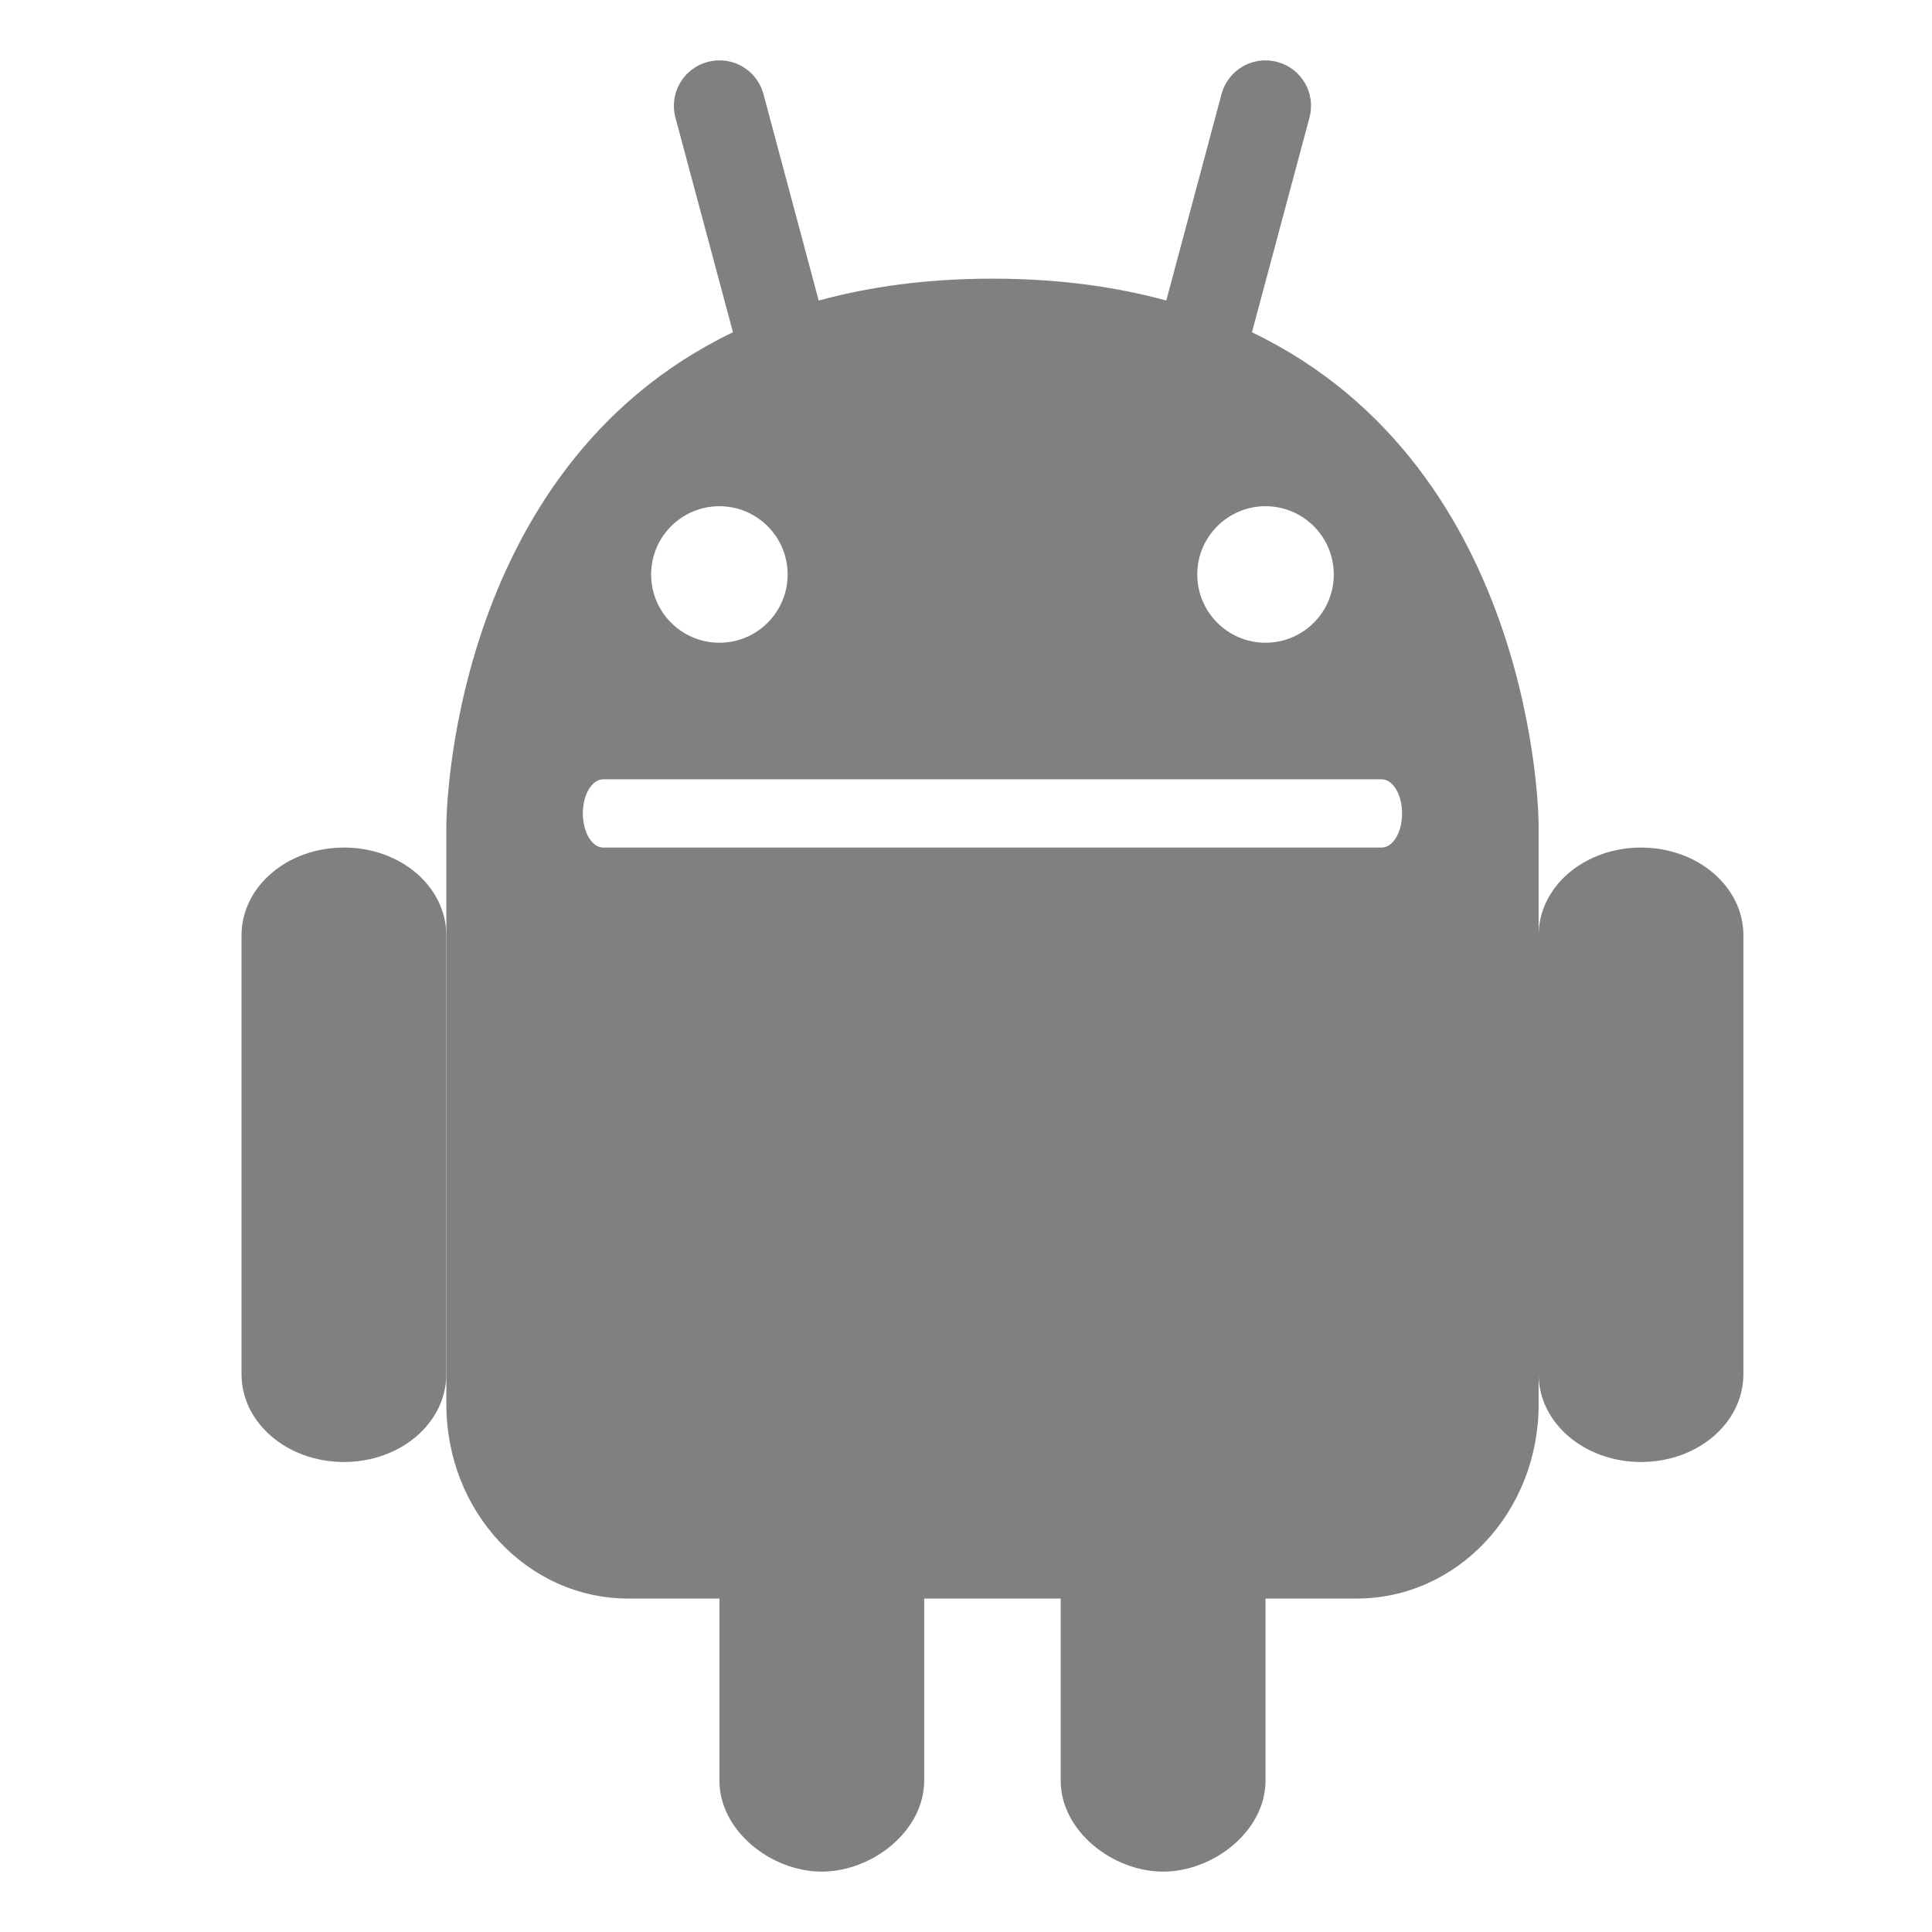
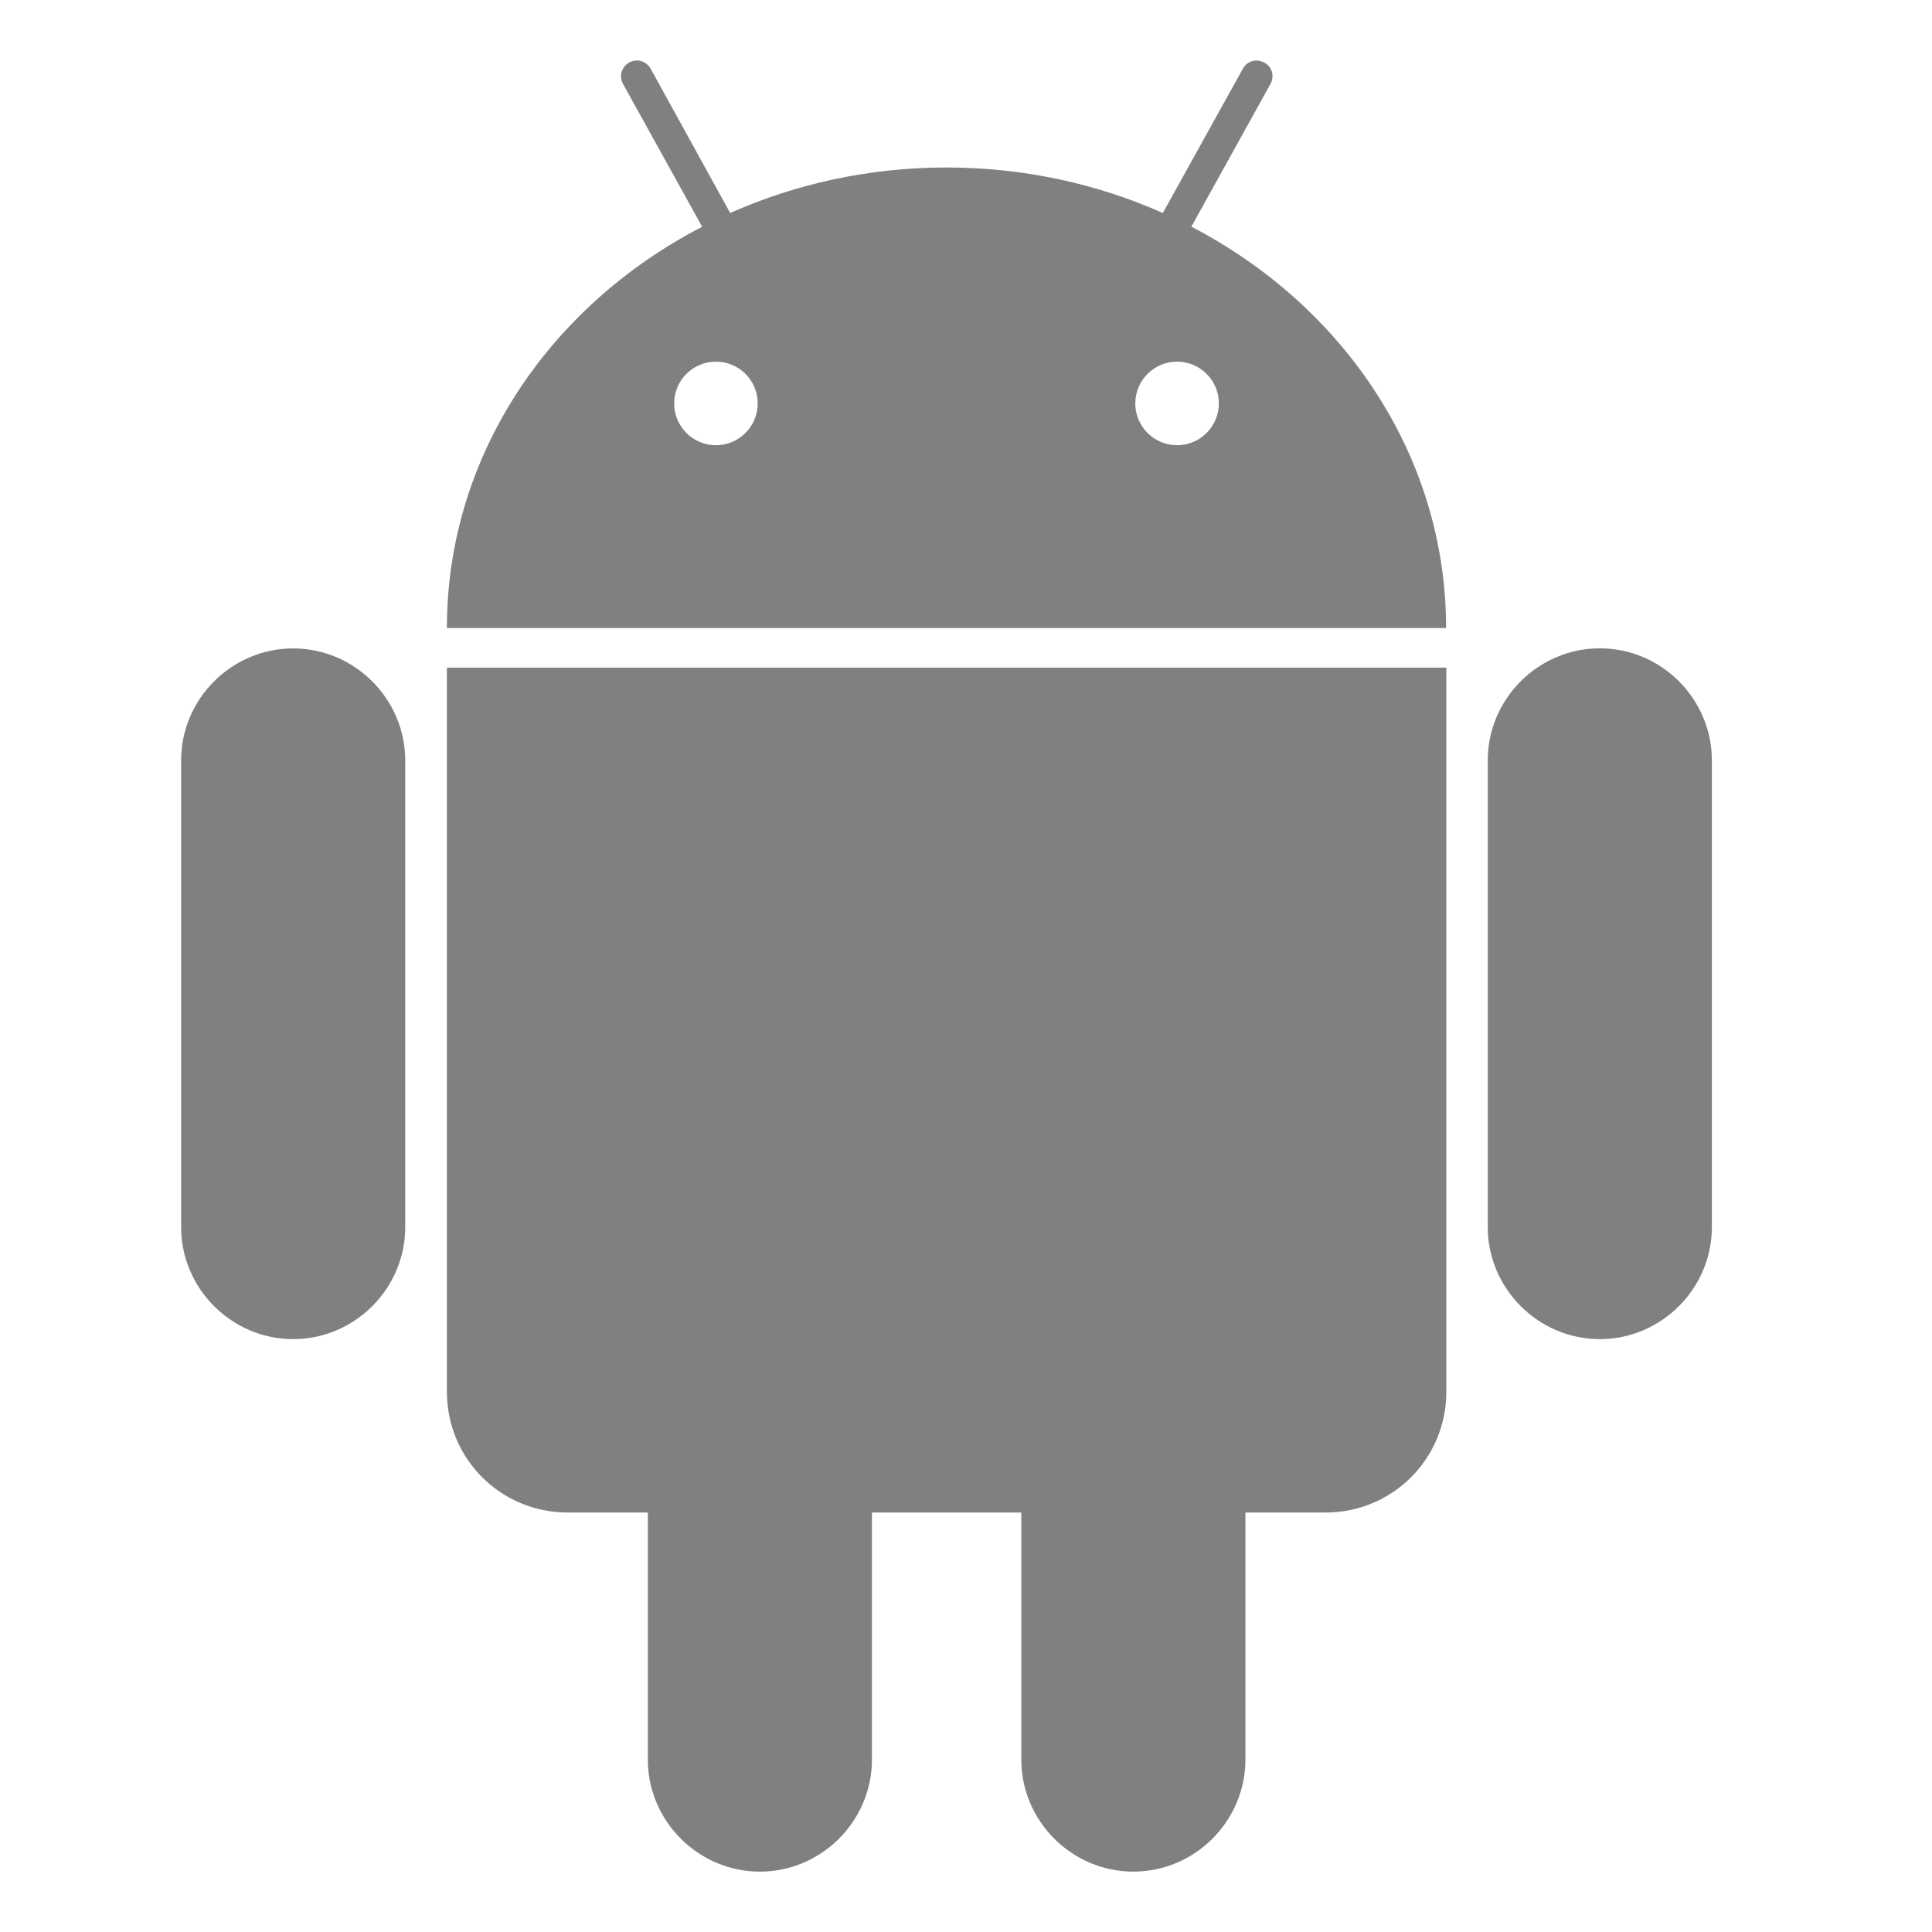
- <svg xmlns="http://www.w3.org/2000/svg" width="16" height="16" version="1.1">
-   <g transform="matrix(0.2888024,0,0,0.2888024,-1.547679,-67.83867)" style="fill:#808080">
-     <path d="m 15.221,259.201 c -1.627,0 -2.936,1.122 -2.936,2.518 v 12.585 c 0,1.394 1.31,2.516 2.936,2.516 1.627,0 2.936,-1.122 2.936,-2.518 V 261.718 c 0,-1.396 -1.31,-2.518 -2.936,-2.518 z" style="fill:#808080" />
-     <path d="m 97.934,27.83 c -0.327,0.019 -0.658,0.071 -0.988,0.162 -2.64,0.708 -4.194,3.401 -3.486,6.041 l 6.232,23.256 C 68.657,72.191 68.631,110.674 68.631,110.674 v 62.805 c 0,11.661 8.799,21.051 19.732,21.051 h 9.863 v 19.732 c 0,5.461 5.631,9.863 11.092,9.863 5.468,0 11.1,-4.403 11.1,-9.863 v -19.73 h 14.797 v 19.73 c -0.008,5.461 5.632,9.863 11.1,9.863 5.46,0 11.098,-4.403 11.098,-9.863 V 194.529 h 9.867 c 10.936,0 19.732,-9.39 19.732,-21.051 v -62.805 c 0,0 -0.028,-38.479 -31.07,-53.381 l 6.23,-23.26 c 0.71,-2.64 -0.843,-5.334 -3.484,-6.041 -2.641,-0.707 -5.335,0.848 -6.045,3.488 l -5.986,22.369 c -5.505,-1.5 -11.735,-2.369 -18.838,-2.369 -7.103,0 -13.333,0.871 -18.834,2.371 l -5.986,-22.373 c -0.533,-1.979 -2.183,-3.349 -4.092,-3.611 h -0.004 c -0.317,-0.042 -0.642,-0.056 -0.969,-0.037 z m 0.287,48.312 a 7.399,7.399 0 0 1 7.398,7.398 7.399,7.399 0 0 1 -7.398,7.398 7.399,7.399 0 0 1 -7.398,-7.398 7.399,7.399 0 0 1 7.398,-7.398 z m 59.191,0 a 7.399,7.399 0 0 1 7.398,7.398 7.399,7.399 0 0 1 -7.398,7.398 7.399,7.399 0 0 1 -7.398,-7.398 7.399,7.399 0 0 1 7.398,-7.398 z M 85.643,105.738 h 84.348 c 1.23,0 2.221,1.65 2.221,3.699 0,2.05 -0.991,3.699 -2.221,3.699 H 85.643 c -1.228,0 -2.221,-1.65 -2.221,-3.699 0,-2.05 0.992,-3.699 2.221,-3.699 z" transform="matrix(0.2645833,0,0,0.2645833,0,229.2667)" style="fill:#808080" />
-     <path d="m 52.416,259.201 c -1.627,0 -2.936,1.122 -2.936,2.518 v 12.585 c 0,1.394 1.31,2.516 2.936,2.516 1.627,0 2.936,-1.122 2.936,-2.518 v -12.585 c 0,-1.394 -1.31,-2.516 -2.936,-2.516 z" style="fill:#808080" />
-   </g>
+ <svg xmlns="http://www.w3.org/2000/svg" width="16" height="16" version="1.1" id="svg10">
+   <defs id="defs14" />
+   <path class="st0" d="m 14.177,6.297 c 0,-0.509 -0.418,-0.928 -0.928,-0.928 -0.509,0 -0.928,0.418 -0.928,0.928 v 3.865 c 0,0.509 0.418,0.928 0.928,0.928 0.509,0 0.928,-0.418 0.928,-0.928 z m -10.821,0 C 3.355,5.788 2.937,5.37 2.428,5.37 1.918,5.37 1.5,5.788 1.5,6.297 v 3.865 c 0,0.509 0.418,0.928 0.928,0.928 0.509,0 0.928,-0.418 0.928,-0.928 z M 9.866,1.878 10.521,0.696 c 0.036,-0.064 0.014,-0.145 -0.05,-0.177 -0.018,-0.009 -0.041,-0.018 -0.064,-0.018 -0.045,0 -0.091,0.023 -0.114,0.068 L 9.63,1.764 C 9.089,1.523 8.479,1.387 7.838,1.387 c -0.641,0 -1.25,0.136 -1.791,0.377 L 5.388,0.568 C 5.351,0.505 5.274,0.482 5.21,0.518 5.147,0.555 5.124,0.632 5.16,0.696 l 0.655,1.182 C 4.551,2.532 3.701,3.774 3.701,5.201 h 8.275 c 0,-1.428 -0.85,-2.669 -2.11,-3.324 z M 5.929,3.687 c -0.191,0 -0.346,-0.155 -0.346,-0.346 0,-0.191 0.155,-0.346 0.346,-0.346 0.191,0 0.346,0.155 0.346,0.346 0,0.191 -0.155,0.346 -0.346,0.346 z m 3.819,0 c -0.191,0 -0.346,-0.155 -0.346,-0.346 0,-0.191 0.155,-0.346 0.346,-0.346 0.191,0 0.346,0.155 0.346,0.346 0,0.191 -0.155,0.346 -0.346,0.346 z M 3.701,5.529 v 5.997 c 0,0.555 0.446,1 1,1 h 0.664 v 2.046 c 0,0.509 0.418,0.928 0.928,0.928 0.509,0 0.928,-0.418 0.928,-0.928 v -2.046 h 1.237 v 2.046 c 0,0.509 0.418,0.928 0.928,0.928 0.509,0 0.928,-0.418 0.928,-0.928 v -2.046 h 0.664 c 0.555,0 1,-0.446 1,-1 V 5.529 Z" style="fill:#808080;fill-opacity:1;stroke-width:0.083;enable-background:new" id="path31" />
</svg>
